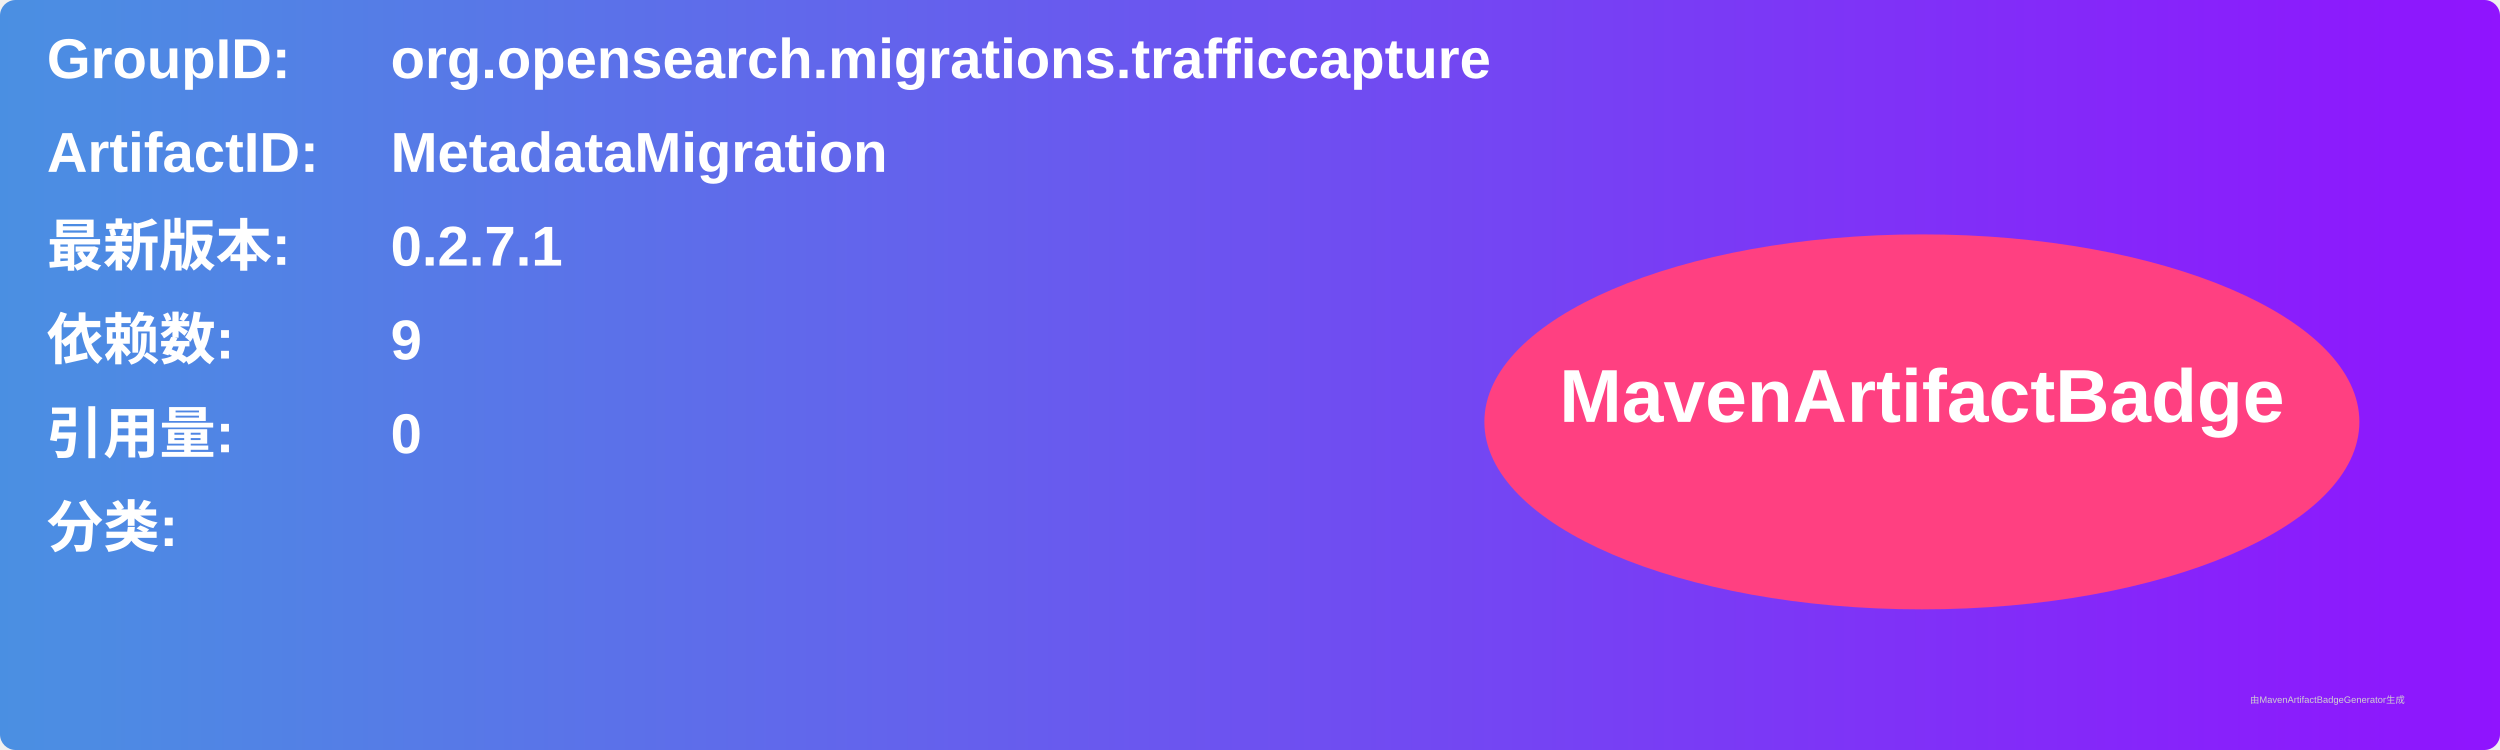
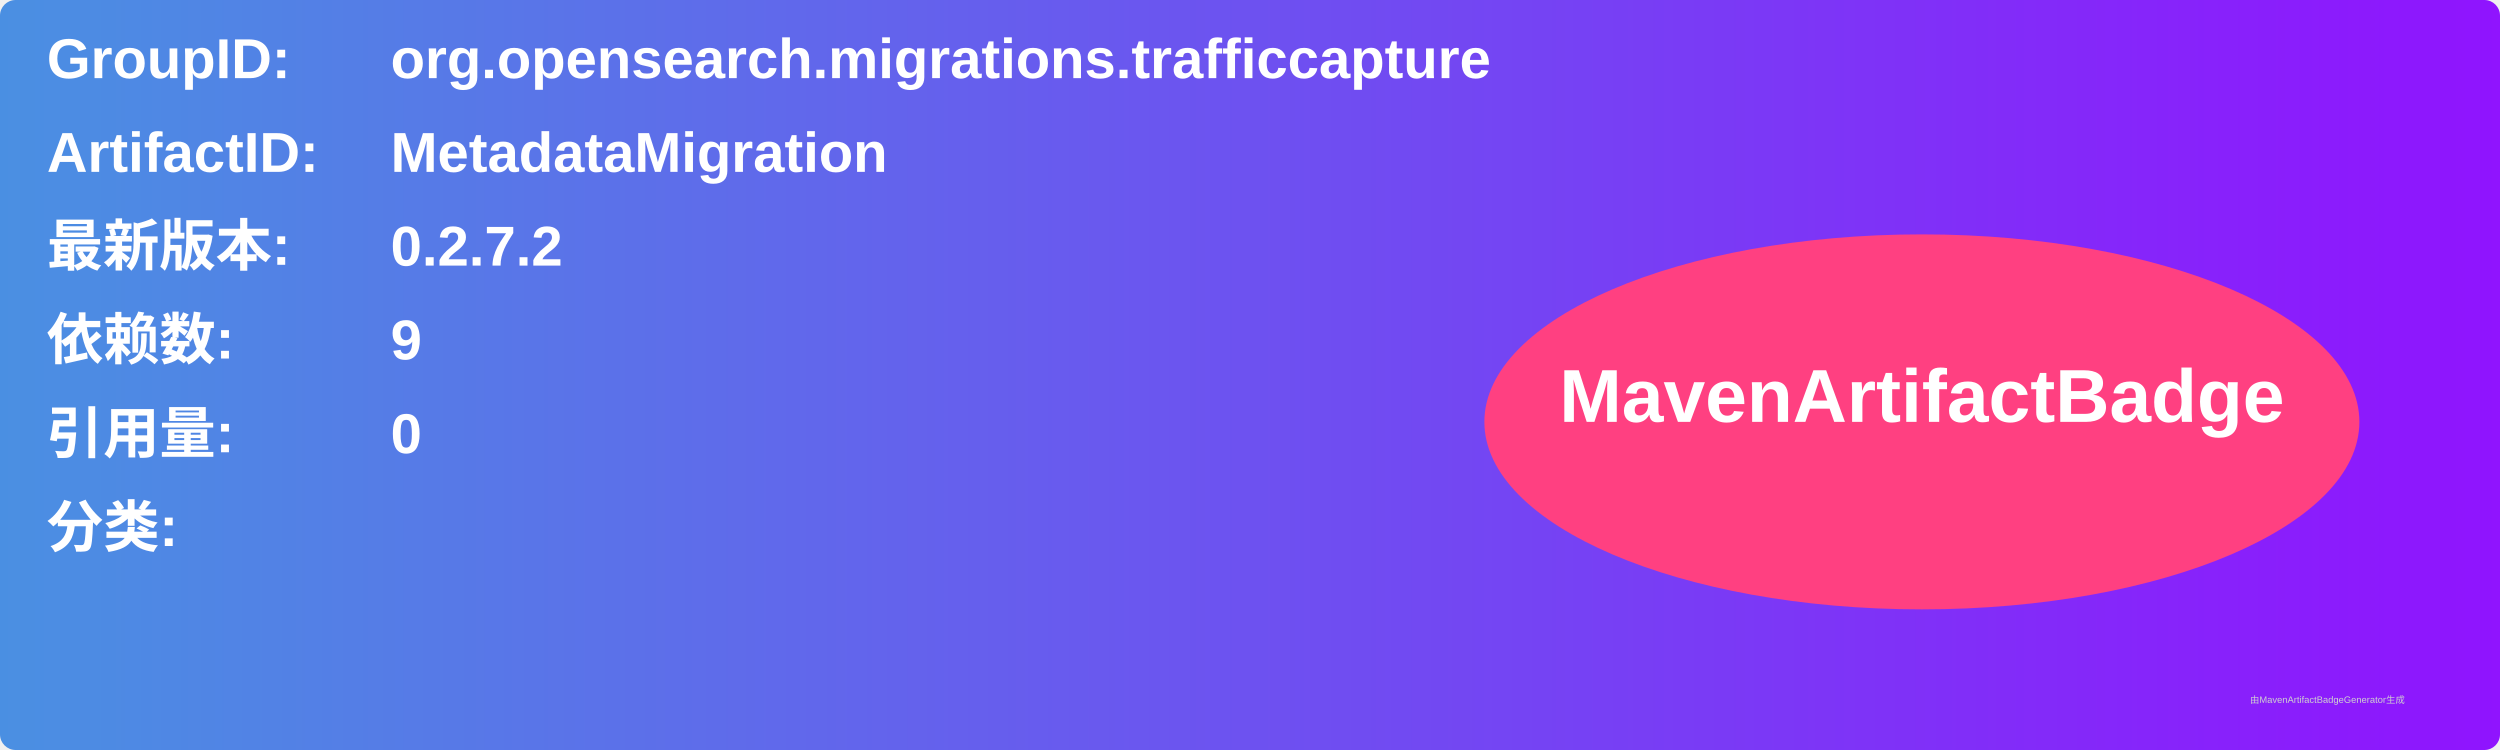
<svg xmlns="http://www.w3.org/2000/svg" width="800" height="240" viewBox="0 0 800 240">
  <linearGradient id="grad" x1="0%" y1="0%" x2="100%" y2="0%">
    <stop offset="0%" stop-color="#4a90e2" />
    <stop offset="100%" stop-color="#9013fe" />
  </linearGradient>
  <rect width="100%" height="100%" rx="5" ry="5" fill="url(#grad)" />
  <g transform="translate(15, 15)">
    <text x="0" y="10" font-family="Arial" font-size="18" fill="white" font-weight="bold" width="260">GroupID:</text>
    <text x="110" y="10" font-family="Arial" font-size="18" fill="white" font-weight="bold" width="460">org.opensearch.migrations.trafficcapture</text>
    <text x="0" y="40" font-family="Arial" font-size="18" fill="white" font-weight="bold" width="260">ArtifactID:</text>
    <text x="110" y="40" font-family="Arial" font-size="18" fill="white" font-weight="bold" width="460">MetadataMigration</text>
    <text x="0" y="70" font-family="Arial" font-size="18" fill="white" font-weight="bold">最新版本:</text>
    <text x="110" y="70" font-family="Arial" font-size="18" fill="white" font-weight="bold">
-       <tspan font-weight="bold">0.2.7.1</tspan>
+       <tspan font-weight="bold">0.2.7.2</tspan>
    </text>
    <text x="0" y="100" font-family="Arial" font-size="18" fill="white" font-weight="bold">依赖数: </text>
    <text x="110" y="100" font-family="Arial" font-size="18" fill="white">
      <tspan font-weight="bold">9</tspan>
    </text>
    <text x="0" y="130" font-family="Arial" font-size="18" fill="white" font-weight="bold">引用量: </text>
    <text x="110" y="130" font-family="Arial" font-size="18" fill="white">
      <tspan font-weight="bold">0</tspan>
    </text>
    <text x="0" y="160" font-family="Arial" font-size="18" fill="white" font-weight="bold">分类:</text>
    <text x="10" y="190" font-family="Arial" font-size="10" fill="white">
      <tspan font-weight="bold" />
    </text>
    <ellipse cx="600" cy="120" rx="140" ry="60" fill="#ff4081" />
    <text x="600" y="120" text-anchor="middle" font-family="Arial" font-size="24" fill="white" font-weight="bold">MavenArtifactBadge</text>
  </g>
  <text x="720" y="225" font-family="Arial" font-size="3" fill="#d0d0d0">由MavenArtifactBadgeGenerator生成</text>
</svg>
